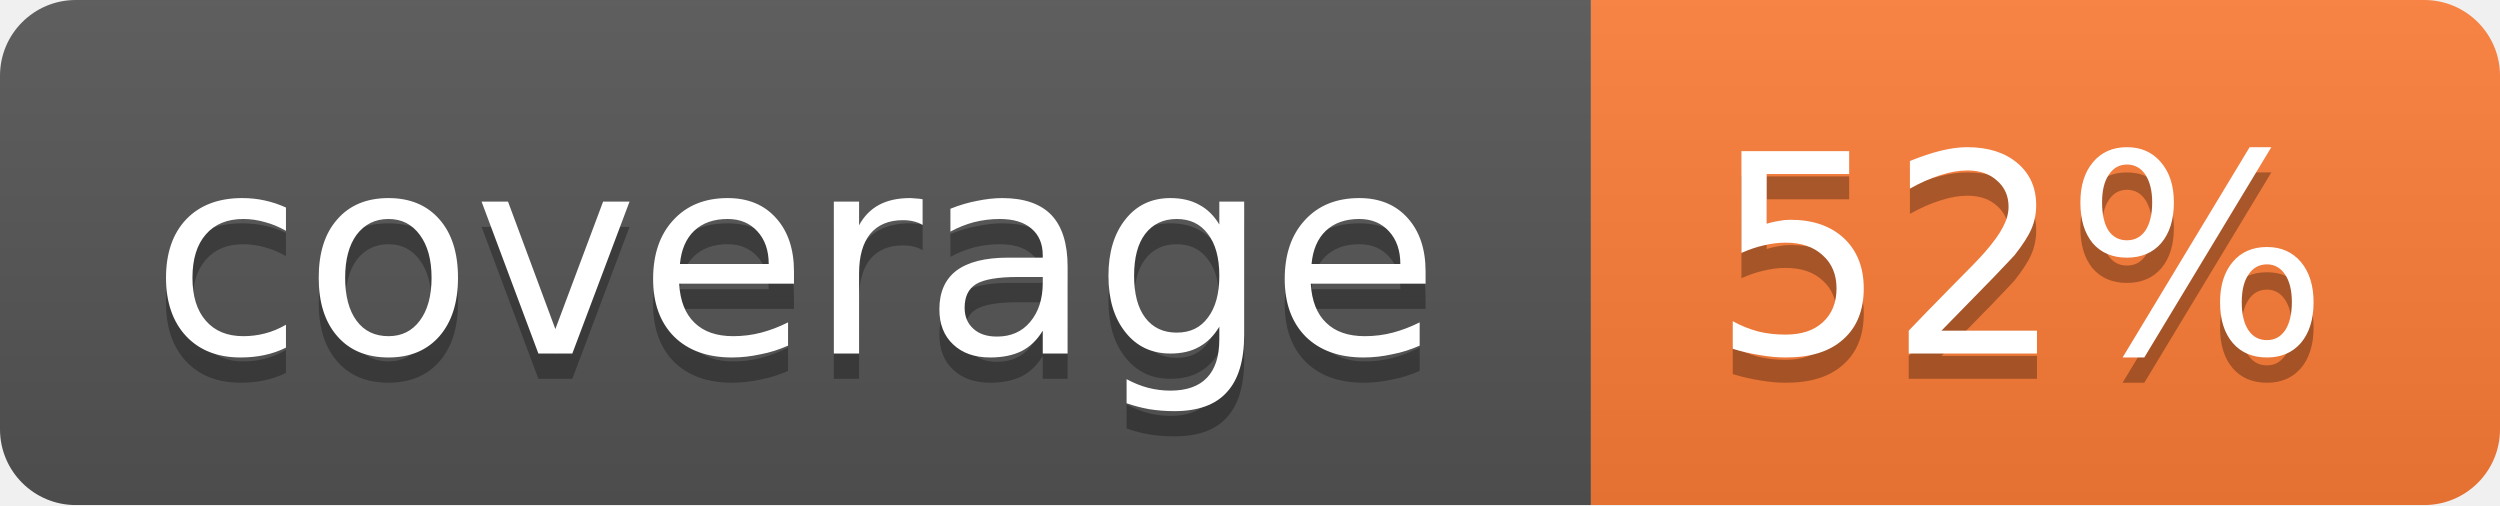
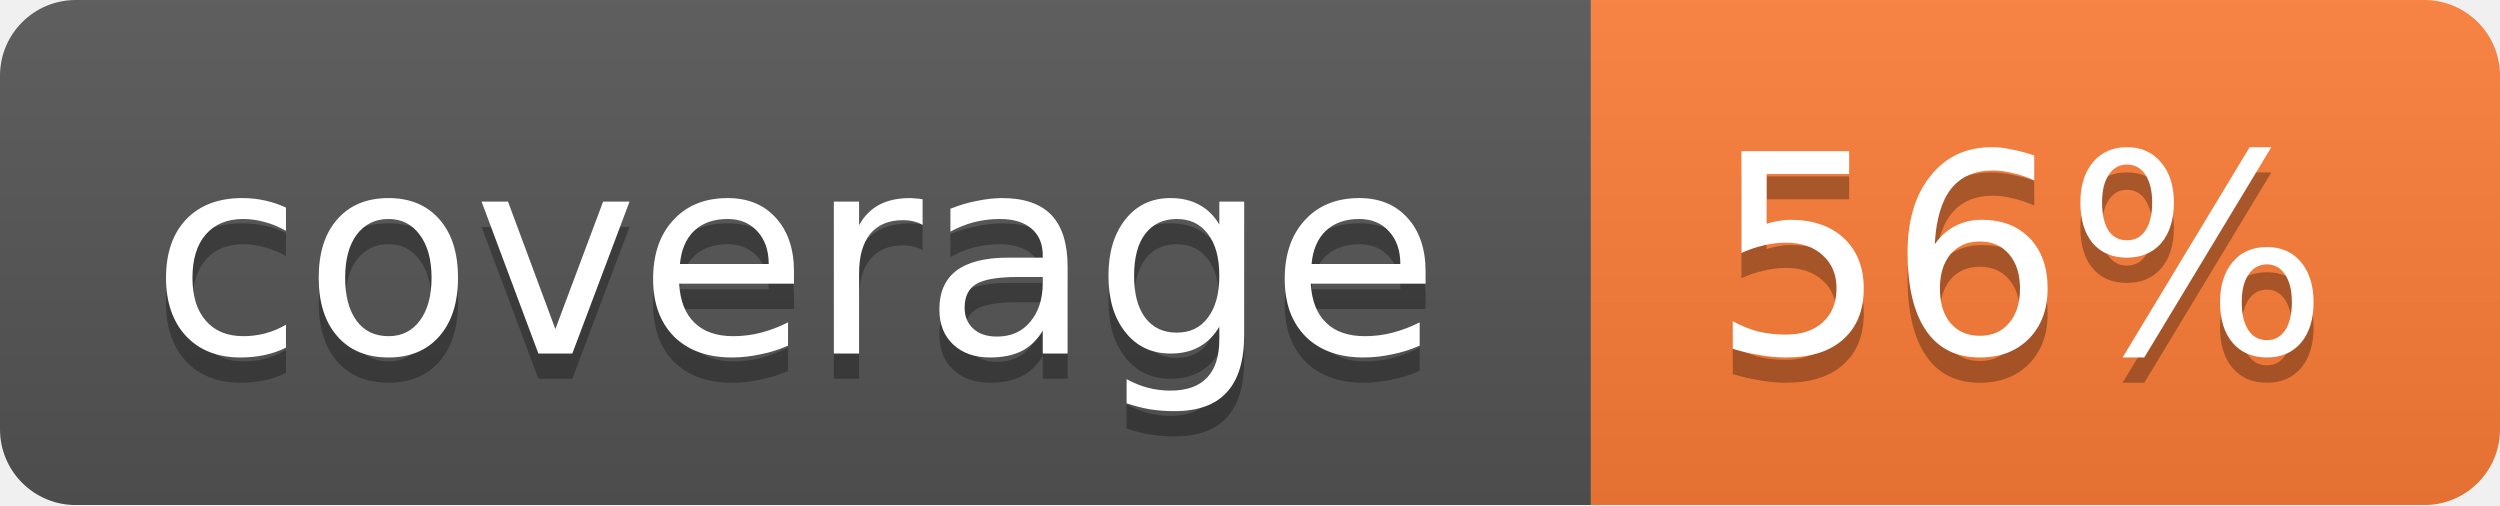
<svg xmlns="http://www.w3.org/2000/svg" width="99" height="20">
  <linearGradient id="b" x2="0" y2="100%">
    <stop offset="0" stop-color="#bbb" stop-opacity=".1" />
    <stop offset="1" stop-opacity=".1" />
  </linearGradient>
  <mask id="a">
    <rect width="99" height="20" rx="3" fill="#fff" />
  </mask>
  <g mask="url(#a)">
    <path fill="#555" d="M0 0h63v20H0z" />
    <path fill="#fe7d37" d="M63 0h36v20H63z" />
    <path fill="url(#b)" d="M0 0h99v20H0z" />
  </g>
  <g fill="#fff" text-anchor="middle" font-family="DejaVu Sans,Verdana,Geneva,sans-serif" font-size="11">
    <text x="31.5" y="15" fill="#010101" fill-opacity=".3">coverage</text>
    <text x="31.5" y="14">coverage</text>
-     <text x="80" y="15" fill="#010101" fill-opacity=".3">52%</text>
-     <text x="80" y="14">52%</text>
+     <text x="80" y="15" fill="#010101" fill-opacity=".3">56%</text>
+     <text x="80" y="14">56%</text>
  </g>
</svg>
